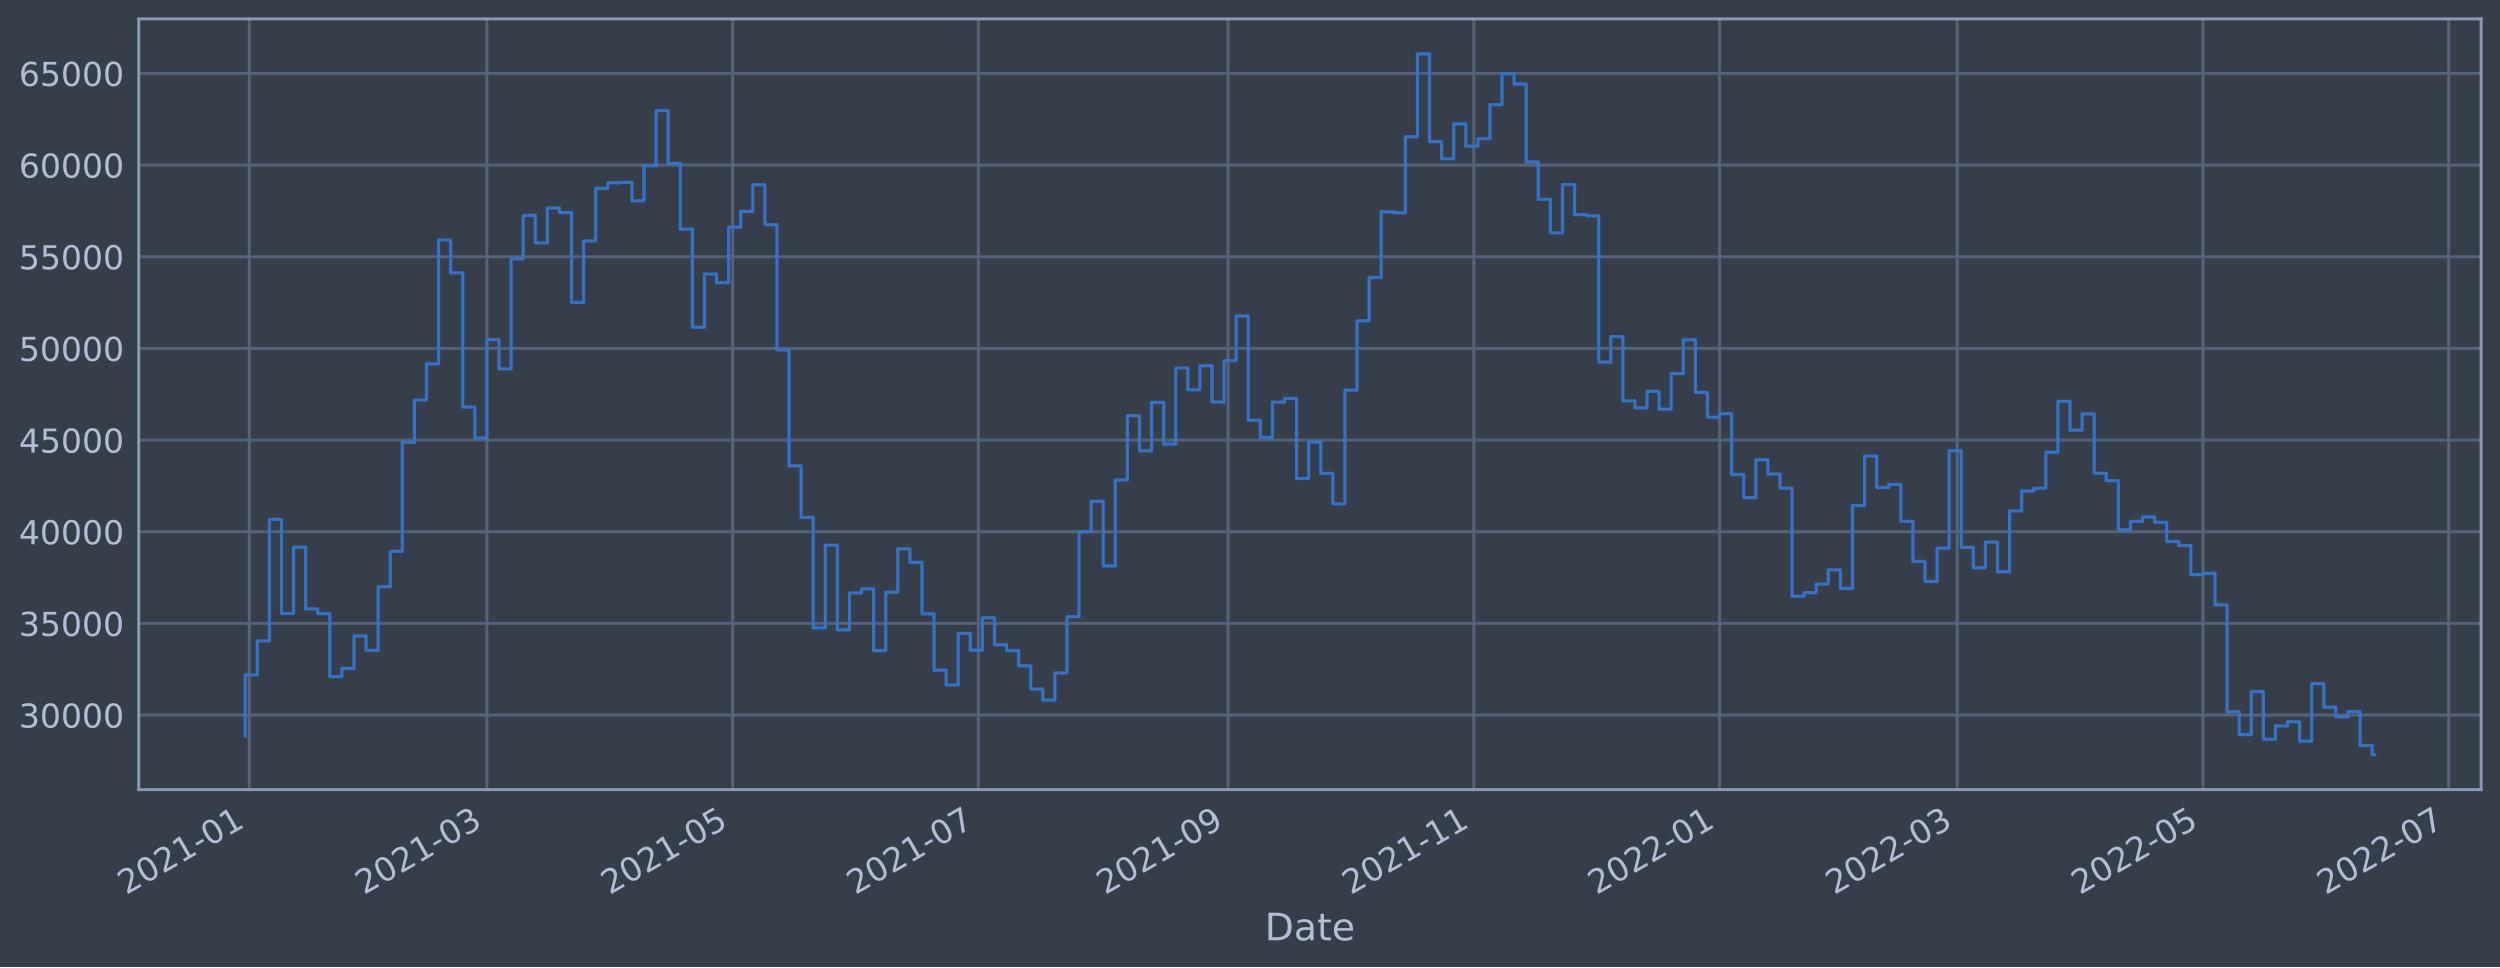
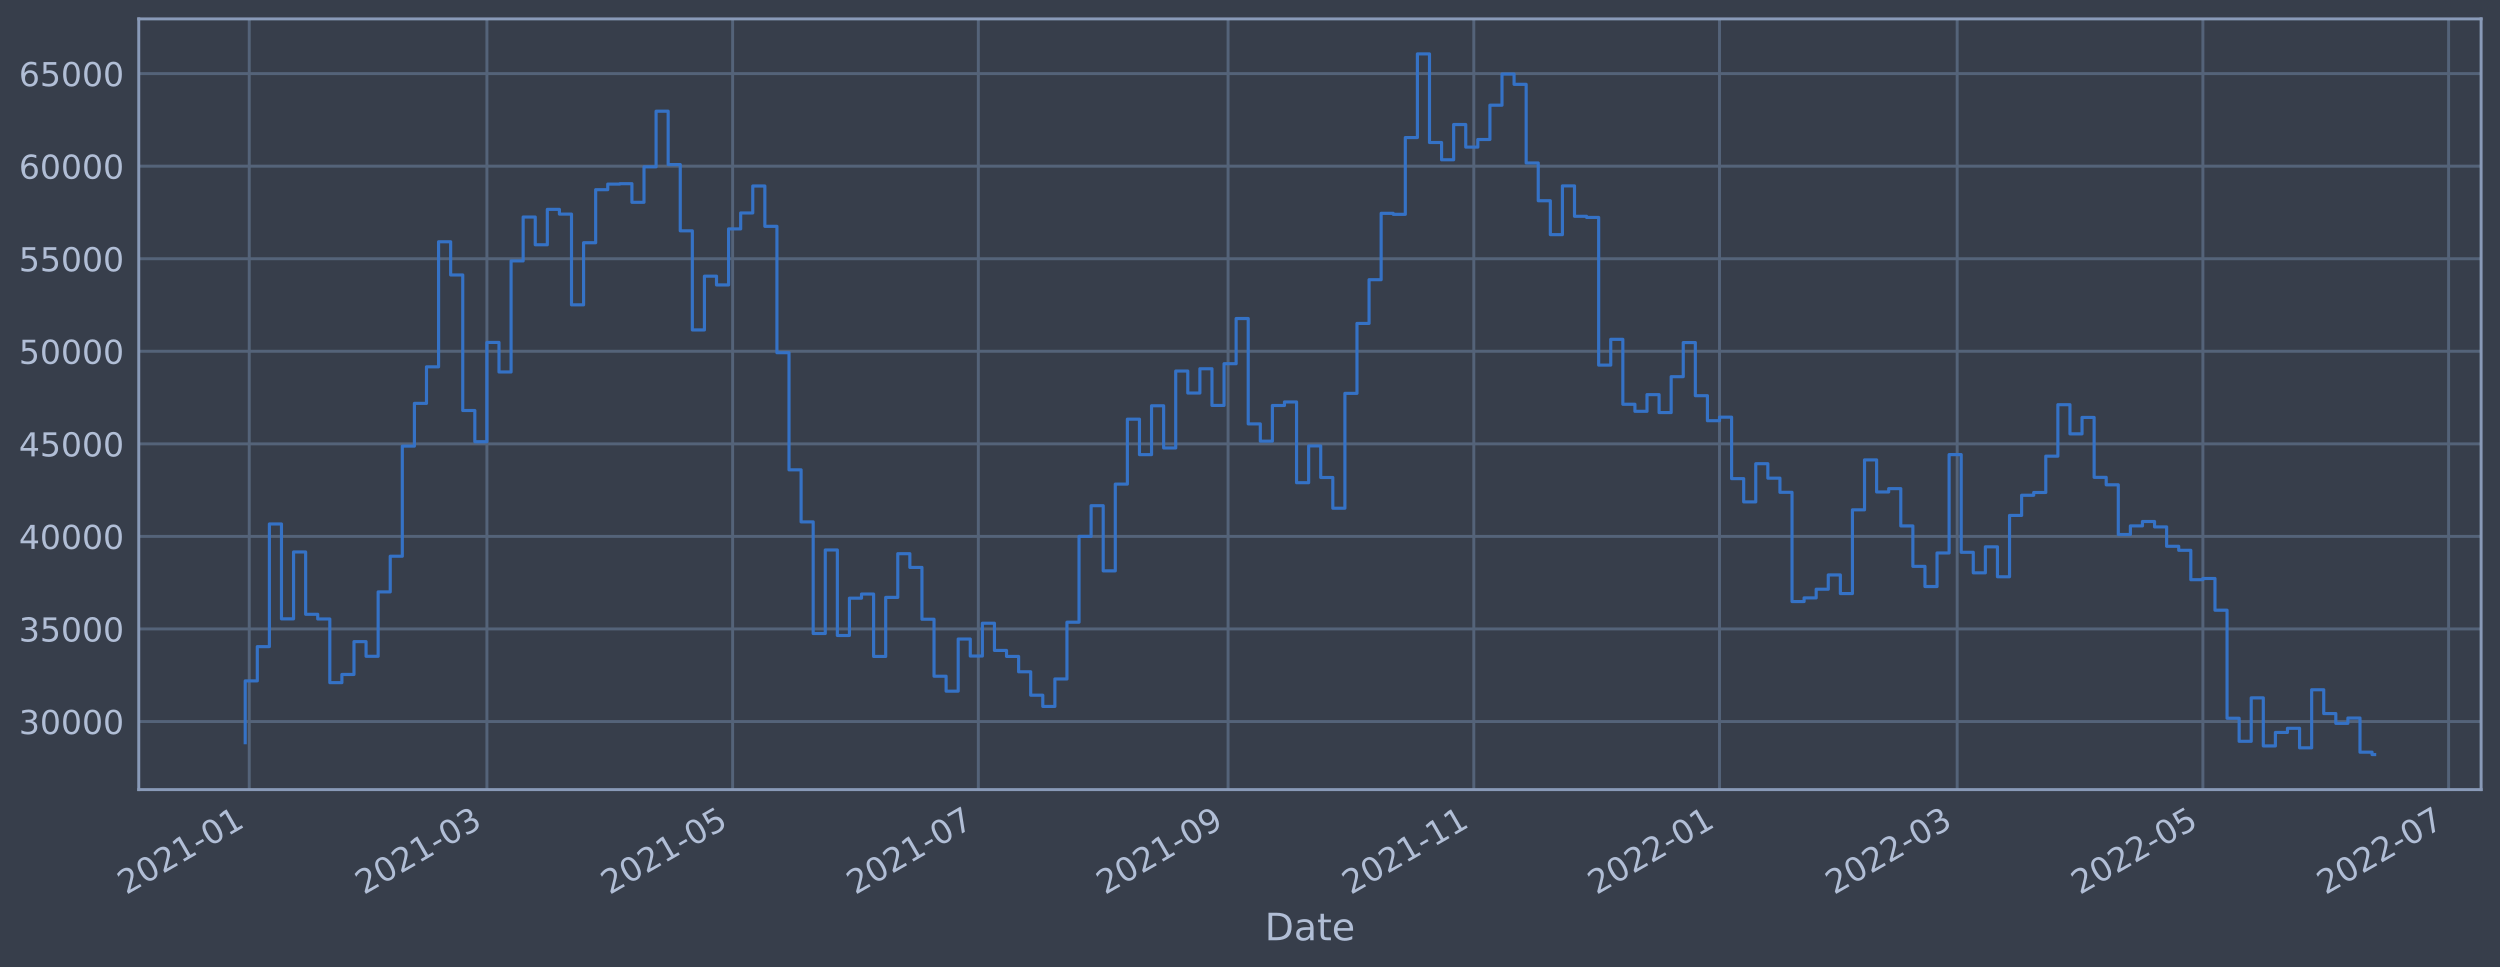
<svg xmlns="http://www.w3.org/2000/svg" xmlns:xlink="http://www.w3.org/1999/xlink" width="952.884pt" height="368.58pt" viewBox="0 0 952.884 368.58" version="1.1">
  <defs>
    <style type="text/css">*{stroke-linejoin: round; stroke-linecap: butt}</style>
  </defs>
  <g id="figure_1">
    <g id="patch_1">
      <path d="M 0 368.58  L 952.884 368.58  L 952.884 0  L 0 0  z " style="fill: #373e4b" />
    </g>
    <g id="axes_1">
      <g id="patch_2">
        <path d="M 52.884 300.96  L 945.684 300.96  L 945.684 7.2  L 52.884 7.2  z " style="fill: #373e4b" />
      </g>
      <g id="matplotlib.axis_1">
        <g id="xtick_1">
          <g id="line2d_1">
-             <path d="M 95.001 300.96  L 95.001 7.2  " clip-path="url(#p029fb0141b)" style="fill: none; stroke: #546379; stroke-width: 1.12; stroke-linecap: square" />
+             <path d="M 95.001 300.96  L 95.001 7.2  " clip-path="url(#pc541a77ff5)" style="fill: none; stroke: #546379; stroke-width: 1.12; stroke-linecap: square" />
          </g>
          <g id="line2d_2" />
          <g id="text_1">
-             <g style="fill: #b1bed6" transform="translate(48.09767 341.1745)rotate(-30)scale(0.126 -0.126)">
+             <g style="fill: #b1bed6" transform="translate(48.09763 341.1745)rotate(-30)scale(0.126 -0.126)">
              <defs>
                <path id="DejaVuSans-32" d="M 1228 531  L 3431 531  L 3431 0  L 469 0  L 469 531  Q 828 903 1448 1529  Q 2069 2156 2228 2338  Q 2531 2678 2651 2914  Q 2772 3150 2772 3378  Q 2772 3750 2511 3984  Q 2250 4219 1831 4219  Q 1534 4219 1204 4116  Q 875 4013 500 3803  L 500 4441  Q 881 4594 1212 4672  Q 1544 4750 1819 4750  Q 2544 4750 2975 4387  Q 3406 4025 3406 3419  Q 3406 3131 3298 2873  Q 3191 2616 2906 2266  Q 2828 2175 2409 1742  Q 1991 1309 1228 531  z " transform="scale(0.015625)" />
                <path id="DejaVuSans-30" d="M 2034 4250  Q 1547 4250 1301 3770  Q 1056 3291 1056 2328  Q 1056 1369 1301 889  Q 1547 409 2034 409  Q 2525 409 2770 889  Q 3016 1369 3016 2328  Q 3016 3291 2770 3770  Q 2525 4250 2034 4250  z M 2034 4750  Q 2819 4750 3233 4129  Q 3647 3509 3647 2328  Q 3647 1150 3233 529  Q 2819 -91 2034 -91  Q 1250 -91 836 529  Q 422 1150 422 2328  Q 422 3509 836 4129  Q 1250 4750 2034 4750  z " transform="scale(0.015625)" />
                <path id="DejaVuSans-31" d="M 794 531  L 1825 531  L 1825 4091  L 703 3866  L 703 4441  L 1819 4666  L 2450 4666  L 2450 531  L 3481 531  L 3481 0  L 794 0  L 794 531  z " transform="scale(0.015625)" />
                <path id="DejaVuSans-2d" d="M 313 2009  L 1997 2009  L 1997 1497  L 313 1497  L 313 2009  z " transform="scale(0.015625)" />
              </defs>
              <use xlink:href="#DejaVuSans-32" />
              <use xlink:href="#DejaVuSans-30" x="63.623" />
              <use xlink:href="#DejaVuSans-32" x="127.246" />
              <use xlink:href="#DejaVuSans-31" x="190.869" />
              <use xlink:href="#DejaVuSans-2d" x="254.492" />
              <use xlink:href="#DejaVuSans-30" x="290.576" />
              <use xlink:href="#DejaVuSans-31" x="354.199" />
            </g>
          </g>
        </g>
        <g id="xtick_2">
          <g id="line2d_3">
-             <path d="M 185.588 300.96  L 185.588 7.2  " clip-path="url(#p029fb0141b)" style="fill: none; stroke: #546379; stroke-width: 1.12; stroke-linecap: square" />
+             <path d="M 185.586 300.96  L 185.586 7.2  " clip-path="url(#pc541a77ff5)" style="fill: none; stroke: #546379; stroke-width: 1.12; stroke-linecap: square" />
          </g>
          <g id="line2d_4" />
          <g id="text_2">
-             <g style="fill: #b1bed6" transform="translate(138.685 341.1745)rotate(-30)scale(0.126 -0.126)">
+             <g style="fill: #b1bed6" transform="translate(138.6822 341.1745)rotate(-30)scale(0.126 -0.126)">
              <defs>
                <path id="DejaVuSans-33" d="M 2597 2516  Q 3050 2419 3304 2112  Q 3559 1806 3559 1356  Q 3559 666 3084 287  Q 2609 -91 1734 -91  Q 1441 -91 1130 -33  Q 819 25 488 141  L 488 750  Q 750 597 1062 519  Q 1375 441 1716 441  Q 2309 441 2620 675  Q 2931 909 2931 1356  Q 2931 1769 2642 2001  Q 2353 2234 1838 2234  L 1294 2234  L 1294 2753  L 1863 2753  Q 2328 2753 2575 2939  Q 2822 3125 2822 3475  Q 2822 3834 2567 4026  Q 2313 4219 1838 4219  Q 1578 4219 1281 4162  Q 984 4106 628 3988  L 628 4550  Q 988 4650 1302 4700  Q 1616 4750 1894 4750  Q 2613 4750 3031 4423  Q 3450 4097 3450 3541  Q 3450 3153 3228 2886  Q 3006 2619 2597 2516  z " transform="scale(0.015625)" />
              </defs>
              <use xlink:href="#DejaVuSans-32" />
              <use xlink:href="#DejaVuSans-30" x="63.623" />
              <use xlink:href="#DejaVuSans-32" x="127.246" />
              <use xlink:href="#DejaVuSans-31" x="190.869" />
              <use xlink:href="#DejaVuSans-2d" x="254.492" />
              <use xlink:href="#DejaVuSans-30" x="290.576" />
              <use xlink:href="#DejaVuSans-33" x="354.199" />
            </g>
          </g>
        </g>
        <g id="xtick_3">
          <g id="line2d_5">
-             <path d="M 279.246 300.96  L 279.246 7.2  " clip-path="url(#p029fb0141b)" style="fill: none; stroke: #546379; stroke-width: 1.12; stroke-linecap: square" />
+             <path d="M 279.241 300.96  L 279.241 7.2  " clip-path="url(#pc541a77ff5)" style="fill: none; stroke: #546379; stroke-width: 1.12; stroke-linecap: square" />
          </g>
          <g id="line2d_6" />
          <g id="text_3">
-             <g style="fill: #b1bed6" transform="translate(232.3431 341.1745)rotate(-30)scale(0.126 -0.126)">
+             <g style="fill: #b1bed6" transform="translate(232.3375 341.1745)rotate(-30)scale(0.126 -0.126)">
              <defs>
                <path id="DejaVuSans-35" d="M 691 4666  L 3169 4666  L 3169 4134  L 1269 4134  L 1269 2991  Q 1406 3038 1543 3061  Q 1681 3084 1819 3084  Q 2600 3084 3056 2656  Q 3513 2228 3513 1497  Q 3513 744 3044 326  Q 2575 -91 1722 -91  Q 1428 -91 1123 -41  Q 819 9 494 109  L 494 744  Q 775 591 1075 516  Q 1375 441 1709 441  Q 2250 441 2565 725  Q 2881 1009 2881 1497  Q 2881 1984 2565 2268  Q 2250 2553 1709 2553  Q 1456 2553 1204 2497  Q 953 2441 691 2322  L 691 4666  z " transform="scale(0.015625)" />
              </defs>
              <use xlink:href="#DejaVuSans-32" />
              <use xlink:href="#DejaVuSans-30" x="63.623" />
              <use xlink:href="#DejaVuSans-32" x="127.246" />
              <use xlink:href="#DejaVuSans-31" x="190.869" />
              <use xlink:href="#DejaVuSans-2d" x="254.492" />
              <use xlink:href="#DejaVuSans-30" x="290.576" />
              <use xlink:href="#DejaVuSans-35" x="354.199" />
            </g>
          </g>
        </g>
        <g id="xtick_4">
          <g id="line2d_7">
-             <path d="M 372.904 300.96  L 372.904 7.2  " clip-path="url(#p029fb0141b)" style="fill: none; stroke: #546379; stroke-width: 1.12; stroke-linecap: square" />
+             <path d="M 372.896 300.96  L 372.896 7.2  " clip-path="url(#pc541a77ff5)" style="fill: none; stroke: #546379; stroke-width: 1.12; stroke-linecap: square" />
          </g>
          <g id="line2d_8" />
          <g id="text_4">
-             <g style="fill: #b1bed6" transform="translate(326.0012 341.1745)rotate(-30)scale(0.126 -0.126)">
+             <g style="fill: #b1bed6" transform="translate(325.9928 341.1745)rotate(-30)scale(0.126 -0.126)">
              <defs>
                <path id="DejaVuSans-37" d="M 525 4666  L 3525 4666  L 3525 4397  L 1831 0  L 1172 0  L 2766 4134  L 525 4134  L 525 4666  z " transform="scale(0.015625)" />
              </defs>
              <use xlink:href="#DejaVuSans-32" />
              <use xlink:href="#DejaVuSans-30" x="63.623" />
              <use xlink:href="#DejaVuSans-32" x="127.246" />
              <use xlink:href="#DejaVuSans-31" x="190.869" />
              <use xlink:href="#DejaVuSans-2d" x="254.492" />
              <use xlink:href="#DejaVuSans-30" x="290.576" />
              <use xlink:href="#DejaVuSans-37" x="354.199" />
            </g>
          </g>
        </g>
        <g id="xtick_5">
          <g id="line2d_9">
-             <path d="M 468.098 300.96  L 468.098 7.2  " clip-path="url(#p029fb0141b)" style="fill: none; stroke: #546379; stroke-width: 1.12; stroke-linecap: square" />
+             <path d="M 468.087 300.96  L 468.087 7.2  " clip-path="url(#pc541a77ff5)" style="fill: none; stroke: #546379; stroke-width: 1.12; stroke-linecap: square" />
          </g>
          <g id="line2d_10" />
          <g id="text_5">
-             <g style="fill: #b1bed6" transform="translate(421.1947 341.1745)rotate(-30)scale(0.126 -0.126)">
+             <g style="fill: #b1bed6" transform="translate(421.1834 341.1745)rotate(-30)scale(0.126 -0.126)">
              <defs>
                <path id="DejaVuSans-39" d="M 703 97  L 703 672  Q 941 559 1184 500  Q 1428 441 1663 441  Q 2288 441 2617 861  Q 2947 1281 2994 2138  Q 2813 1869 2534 1725  Q 2256 1581 1919 1581  Q 1219 1581 811 2004  Q 403 2428 403 3163  Q 403 3881 828 4315  Q 1253 4750 1959 4750  Q 2769 4750 3195 4129  Q 3622 3509 3622 2328  Q 3622 1225 3098 567  Q 2575 -91 1691 -91  Q 1453 -91 1209 -44  Q 966 3 703 97  z M 1959 2075  Q 2384 2075 2632 2365  Q 2881 2656 2881 3163  Q 2881 3666 2632 3958  Q 2384 4250 1959 4250  Q 1534 4250 1286 3958  Q 1038 3666 1038 3163  Q 1038 2656 1286 2365  Q 1534 2075 1959 2075  z " transform="scale(0.015625)" />
              </defs>
              <use xlink:href="#DejaVuSans-32" />
              <use xlink:href="#DejaVuSans-30" x="63.623" />
              <use xlink:href="#DejaVuSans-32" x="127.246" />
              <use xlink:href="#DejaVuSans-31" x="190.869" />
              <use xlink:href="#DejaVuSans-2d" x="254.492" />
              <use xlink:href="#DejaVuSans-30" x="290.576" />
              <use xlink:href="#DejaVuSans-39" x="354.199" />
            </g>
          </g>
        </g>
        <g id="xtick_6">
          <g id="line2d_11">
-             <path d="M 561.756 300.96  L 561.756 7.2  " clip-path="url(#p029fb0141b)" style="fill: none; stroke: #546379; stroke-width: 1.12; stroke-linecap: square" />
+             <path d="M 561.742 300.96  L 561.742 7.2  " clip-path="url(#pc541a77ff5)" style="fill: none; stroke: #546379; stroke-width: 1.12; stroke-linecap: square" />
          </g>
          <g id="line2d_12" />
          <g id="text_6">
-             <g style="fill: #b1bed6" transform="translate(514.8528 341.1745)rotate(-30)scale(0.126 -0.126)">
+             <g style="fill: #b1bed6" transform="translate(514.8386 341.1745)rotate(-30)scale(0.126 -0.126)">
              <use xlink:href="#DejaVuSans-32" />
              <use xlink:href="#DejaVuSans-30" x="63.623" />
              <use xlink:href="#DejaVuSans-32" x="127.246" />
              <use xlink:href="#DejaVuSans-31" x="190.869" />
              <use xlink:href="#DejaVuSans-2d" x="254.492" />
              <use xlink:href="#DejaVuSans-31" x="290.576" />
              <use xlink:href="#DejaVuSans-31" x="354.199" />
            </g>
          </g>
        </g>
        <g id="xtick_7">
          <g id="line2d_13">
-             <path d="M 655.414 300.96  L 655.414 7.2  " clip-path="url(#p029fb0141b)" style="fill: none; stroke: #546379; stroke-width: 1.12; stroke-linecap: square" />
+             <path d="M 655.397 300.96  L 655.397 7.2  " clip-path="url(#pc541a77ff5)" style="fill: none; stroke: #546379; stroke-width: 1.12; stroke-linecap: square" />
          </g>
          <g id="line2d_14" />
          <g id="text_7">
-             <g style="fill: #b1bed6" transform="translate(608.5109 341.1745)rotate(-30)scale(0.126 -0.126)">
+             <g style="fill: #b1bed6" transform="translate(608.4939 341.1745)rotate(-30)scale(0.126 -0.126)">
              <use xlink:href="#DejaVuSans-32" />
              <use xlink:href="#DejaVuSans-30" x="63.623" />
              <use xlink:href="#DejaVuSans-32" x="127.246" />
              <use xlink:href="#DejaVuSans-32" x="190.869" />
              <use xlink:href="#DejaVuSans-2d" x="254.492" />
              <use xlink:href="#DejaVuSans-30" x="290.576" />
              <use xlink:href="#DejaVuSans-31" x="354.199" />
            </g>
          </g>
        </g>
        <g id="xtick_8">
          <g id="line2d_15">
-             <path d="M 746.002 300.96  L 746.002 7.2  " clip-path="url(#p029fb0141b)" style="fill: none; stroke: #546379; stroke-width: 1.12; stroke-linecap: square" />
+             <path d="M 745.982 300.96  L 745.982 7.2  " clip-path="url(#pc541a77ff5)" style="fill: none; stroke: #546379; stroke-width: 1.12; stroke-linecap: square" />
          </g>
          <g id="line2d_16" />
          <g id="text_8">
-             <g style="fill: #b1bed6" transform="translate(699.0982 341.1745)rotate(-30)scale(0.126 -0.126)">
+             <g style="fill: #b1bed6" transform="translate(699.0785 341.1745)rotate(-30)scale(0.126 -0.126)">
              <use xlink:href="#DejaVuSans-32" />
              <use xlink:href="#DejaVuSans-30" x="63.623" />
              <use xlink:href="#DejaVuSans-32" x="127.246" />
              <use xlink:href="#DejaVuSans-32" x="190.869" />
              <use xlink:href="#DejaVuSans-2d" x="254.492" />
              <use xlink:href="#DejaVuSans-30" x="290.576" />
              <use xlink:href="#DejaVuSans-33" x="354.199" />
            </g>
          </g>
        </g>
        <g id="xtick_9">
          <g id="line2d_17">
-             <path d="M 839.66 300.96  L 839.66 7.2  " clip-path="url(#p029fb0141b)" style="fill: none; stroke: #546379; stroke-width: 1.12; stroke-linecap: square" />
+             <path d="M 839.637 300.96  L 839.637 7.2  " clip-path="url(#pc541a77ff5)" style="fill: none; stroke: #546379; stroke-width: 1.12; stroke-linecap: square" />
          </g>
          <g id="line2d_18" />
          <g id="text_9">
-             <g style="fill: #b1bed6" transform="translate(792.7563 341.1745)rotate(-30)scale(0.126 -0.126)">
+             <g style="fill: #b1bed6" transform="translate(792.7338 341.1745)rotate(-30)scale(0.126 -0.126)">
              <use xlink:href="#DejaVuSans-32" />
              <use xlink:href="#DejaVuSans-30" x="63.623" />
              <use xlink:href="#DejaVuSans-32" x="127.246" />
              <use xlink:href="#DejaVuSans-32" x="190.869" />
              <use xlink:href="#DejaVuSans-2d" x="254.492" />
              <use xlink:href="#DejaVuSans-30" x="290.576" />
              <use xlink:href="#DejaVuSans-35" x="354.199" />
            </g>
          </g>
        </g>
        <g id="xtick_10">
          <g id="line2d_19">
-             <path d="M 933.318 300.96  L 933.318 7.2  " clip-path="url(#p029fb0141b)" style="fill: none; stroke: #546379; stroke-width: 1.12; stroke-linecap: square" />
+             <path d="M 933.292 300.96  L 933.292 7.2  " clip-path="url(#pc541a77ff5)" style="fill: none; stroke: #546379; stroke-width: 1.12; stroke-linecap: square" />
          </g>
          <g id="line2d_20" />
          <g id="text_10">
-             <g style="fill: #b1bed6" transform="translate(886.4144 341.1745)rotate(-30)scale(0.126 -0.126)">
+             <g style="fill: #b1bed6" transform="translate(886.3891 341.1745)rotate(-30)scale(0.126 -0.126)">
              <use xlink:href="#DejaVuSans-32" />
              <use xlink:href="#DejaVuSans-30" x="63.623" />
              <use xlink:href="#DejaVuSans-32" x="127.246" />
              <use xlink:href="#DejaVuSans-32" x="190.869" />
              <use xlink:href="#DejaVuSans-2d" x="254.492" />
              <use xlink:href="#DejaVuSans-30" x="290.576" />
              <use xlink:href="#DejaVuSans-37" x="354.199" />
            </g>
          </g>
        </g>
        <g id="text_11">
          <g style="fill: #b1bed6" transform="translate(482.0746 358.3856)scale(0.144 -0.144)">
            <defs>
              <path id="DejaVuSans-44" d="M 1259 4147  L 1259 519  L 2022 519  Q 2988 519 3436 956  Q 3884 1394 3884 2338  Q 3884 3275 3436 3711  Q 2988 4147 2022 4147  L 1259 4147  z M 628 4666  L 1925 4666  Q 3281 4666 3915 4102  Q 4550 3538 4550 2338  Q 4550 1131 3912 565  Q 3275 0 1925 0  L 628 0  L 628 4666  z " transform="scale(0.015625)" />
              <path id="DejaVuSans-61" d="M 2194 1759  Q 1497 1759 1228 1600  Q 959 1441 959 1056  Q 959 750 1161 570  Q 1363 391 1709 391  Q 2188 391 2477 730  Q 2766 1069 2766 1631  L 2766 1759  L 2194 1759  z M 3341 1997  L 3341 0  L 2766 0  L 2766 531  Q 2569 213 2275 61  Q 1981 -91 1556 -91  Q 1019 -91 701 211  Q 384 513 384 1019  Q 384 1609 779 1909  Q 1175 2209 1959 2209  L 2766 2209  L 2766 2266  Q 2766 2663 2505 2880  Q 2244 3097 1772 3097  Q 1472 3097 1187 3025  Q 903 2953 641 2809  L 641 3341  Q 956 3463 1253 3523  Q 1550 3584 1831 3584  Q 2591 3584 2966 3190  Q 3341 2797 3341 1997  z " transform="scale(0.015625)" />
              <path id="DejaVuSans-74" d="M 1172 4494  L 1172 3500  L 2356 3500  L 2356 3053  L 1172 3053  L 1172 1153  Q 1172 725 1289 603  Q 1406 481 1766 481  L 2356 481  L 2356 0  L 1766 0  Q 1100 0 847 248  Q 594 497 594 1153  L 594 3053  L 172 3053  L 172 3500  L 594 3500  L 594 4494  L 1172 4494  z " transform="scale(0.015625)" />
              <path id="DejaVuSans-65" d="M 3597 1894  L 3597 1613  L 953 1613  Q 991 1019 1311 708  Q 1631 397 2203 397  Q 2534 397 2845 478  Q 3156 559 3463 722  L 3463 178  Q 3153 47 2828 -22  Q 2503 -91 2169 -91  Q 1331 -91 842 396  Q 353 884 353 1716  Q 353 2575 817 3079  Q 1281 3584 2069 3584  Q 2775 3584 3186 3129  Q 3597 2675 3597 1894  z M 3022 2063  Q 3016 2534 2758 2815  Q 2500 3097 2075 3097  Q 1594 3097 1305 2825  Q 1016 2553 972 2059  L 3022 2063  z " transform="scale(0.015625)" />
            </defs>
            <use xlink:href="#DejaVuSans-44" />
            <use xlink:href="#DejaVuSans-61" x="77.002" />
            <use xlink:href="#DejaVuSans-74" x="138.281" />
            <use xlink:href="#DejaVuSans-65" x="177.49" />
          </g>
        </g>
      </g>
      <g id="matplotlib.axis_2">
        <g id="ytick_1">
          <g id="line2d_21">
-             <path d="M 52.884 272.55  L 945.684 272.55  " clip-path="url(#p029fb0141b)" style="fill: none; stroke: #546379; stroke-width: 1.12; stroke-linecap: square" />
+             <path d="M 52.884 275.009  L 945.684 275.009  " clip-path="url(#pc541a77ff5)" style="fill: none; stroke: #546379; stroke-width: 1.12; stroke-linecap: square" />
          </g>
          <g id="line2d_22" />
          <g id="text_12">
-             <g style="fill: #b1bed6" transform="translate(7.2 277.3366)scale(0.126 -0.126)">
+             <g style="fill: #b1bed6" transform="translate(7.2 279.7962)scale(0.126 -0.126)">
              <use xlink:href="#DejaVuSans-33" />
              <use xlink:href="#DejaVuSans-30" x="63.623" />
              <use xlink:href="#DejaVuSans-30" x="127.246" />
              <use xlink:href="#DejaVuSans-30" x="190.869" />
              <use xlink:href="#DejaVuSans-30" x="254.492" />
            </g>
          </g>
        </g>
        <g id="ytick_2">
          <g id="line2d_23">
-             <path d="M 52.884 237.612  L 945.684 237.612  " clip-path="url(#p029fb0141b)" style="fill: none; stroke: #546379; stroke-width: 1.12; stroke-linecap: square" />
+             <path d="M 52.884 239.73  L 945.684 239.73  " clip-path="url(#pc541a77ff5)" style="fill: none; stroke: #546379; stroke-width: 1.12; stroke-linecap: square" />
          </g>
          <g id="line2d_24" />
          <g id="text_13">
-             <g style="fill: #b1bed6" transform="translate(7.2 242.3987)scale(0.126 -0.126)">
+             <g style="fill: #b1bed6" transform="translate(7.2 244.5173)scale(0.126 -0.126)">
              <use xlink:href="#DejaVuSans-33" />
              <use xlink:href="#DejaVuSans-35" x="63.623" />
              <use xlink:href="#DejaVuSans-30" x="127.246" />
              <use xlink:href="#DejaVuSans-30" x="190.869" />
              <use xlink:href="#DejaVuSans-30" x="254.492" />
            </g>
          </g>
        </g>
        <g id="ytick_3">
          <g id="line2d_25">
-             <path d="M 52.884 202.674  L 945.684 202.674  " clip-path="url(#p029fb0141b)" style="fill: none; stroke: #546379; stroke-width: 1.12; stroke-linecap: square" />
+             <path d="M 52.884 204.451  L 945.684 204.451  " clip-path="url(#pc541a77ff5)" style="fill: none; stroke: #546379; stroke-width: 1.12; stroke-linecap: square" />
          </g>
          <g id="line2d_26" />
          <g id="text_14">
-             <g style="fill: #b1bed6" transform="translate(7.2 207.4609)scale(0.126 -0.126)">
+             <g style="fill: #b1bed6" transform="translate(7.2 209.2384)scale(0.126 -0.126)">
              <defs>
                <path id="DejaVuSans-34" d="M 2419 4116  L 825 1625  L 2419 1625  L 2419 4116  z M 2253 4666  L 3047 4666  L 3047 1625  L 3713 1625  L 3713 1100  L 3047 1100  L 3047 0  L 2419 0  L 2419 1100  L 313 1100  L 313 1709  L 2253 4666  z " transform="scale(0.015625)" />
              </defs>
              <use xlink:href="#DejaVuSans-34" />
              <use xlink:href="#DejaVuSans-30" x="63.623" />
              <use xlink:href="#DejaVuSans-30" x="127.246" />
              <use xlink:href="#DejaVuSans-30" x="190.869" />
              <use xlink:href="#DejaVuSans-30" x="254.492" />
            </g>
          </g>
        </g>
        <g id="ytick_4">
          <g id="line2d_27">
-             <path d="M 52.884 167.736  L 945.684 167.736  " clip-path="url(#p029fb0141b)" style="fill: none; stroke: #546379; stroke-width: 1.12; stroke-linecap: square" />
+             <path d="M 52.884 169.173  L 945.684 169.173  " clip-path="url(#pc541a77ff5)" style="fill: none; stroke: #546379; stroke-width: 1.12; stroke-linecap: square" />
          </g>
          <g id="line2d_28" />
          <g id="text_15">
-             <g style="fill: #b1bed6" transform="translate(7.2 172.523)scale(0.126 -0.126)">
+             <g style="fill: #b1bed6" transform="translate(7.2 173.9595)scale(0.126 -0.126)">
              <use xlink:href="#DejaVuSans-34" />
              <use xlink:href="#DejaVuSans-35" x="63.623" />
              <use xlink:href="#DejaVuSans-30" x="127.246" />
              <use xlink:href="#DejaVuSans-30" x="190.869" />
              <use xlink:href="#DejaVuSans-30" x="254.492" />
            </g>
          </g>
        </g>
        <g id="ytick_5">
          <g id="line2d_29">
-             <path d="M 52.884 132.798  L 945.684 132.798  " clip-path="url(#p029fb0141b)" style="fill: none; stroke: #546379; stroke-width: 1.12; stroke-linecap: square" />
+             <path d="M 52.884 133.894  L 945.684 133.894  " clip-path="url(#pc541a77ff5)" style="fill: none; stroke: #546379; stroke-width: 1.12; stroke-linecap: square" />
          </g>
          <g id="line2d_30" />
          <g id="text_16">
-             <g style="fill: #b1bed6" transform="translate(7.2 137.5851)scale(0.126 -0.126)">
+             <g style="fill: #b1bed6" transform="translate(7.2 138.6806)scale(0.126 -0.126)">
              <use xlink:href="#DejaVuSans-35" />
              <use xlink:href="#DejaVuSans-30" x="63.623" />
              <use xlink:href="#DejaVuSans-30" x="127.246" />
              <use xlink:href="#DejaVuSans-30" x="190.869" />
              <use xlink:href="#DejaVuSans-30" x="254.492" />
            </g>
          </g>
        </g>
        <g id="ytick_6">
          <g id="line2d_31">
-             <path d="M 52.884 97.86  L 945.684 97.86  " clip-path="url(#p029fb0141b)" style="fill: none; stroke: #546379; stroke-width: 1.12; stroke-linecap: square" />
+             <path d="M 52.884 98.615  L 945.684 98.615  " clip-path="url(#pc541a77ff5)" style="fill: none; stroke: #546379; stroke-width: 1.12; stroke-linecap: square" />
          </g>
          <g id="line2d_32" />
          <g id="text_17">
-             <g style="fill: #b1bed6" transform="translate(7.2 102.6472)scale(0.126 -0.126)">
+             <g style="fill: #b1bed6" transform="translate(7.2 103.4018)scale(0.126 -0.126)">
              <use xlink:href="#DejaVuSans-35" />
              <use xlink:href="#DejaVuSans-35" x="63.623" />
              <use xlink:href="#DejaVuSans-30" x="127.246" />
              <use xlink:href="#DejaVuSans-30" x="190.869" />
              <use xlink:href="#DejaVuSans-30" x="254.492" />
            </g>
          </g>
        </g>
        <g id="ytick_7">
          <g id="line2d_33">
-             <path d="M 52.884 62.922  L 945.684 62.922  " clip-path="url(#p029fb0141b)" style="fill: none; stroke: #546379; stroke-width: 1.12; stroke-linecap: square" />
+             <path d="M 52.884 63.336  L 945.684 63.336  " clip-path="url(#pc541a77ff5)" style="fill: none; stroke: #546379; stroke-width: 1.12; stroke-linecap: square" />
          </g>
          <g id="line2d_34" />
          <g id="text_18">
-             <g style="fill: #b1bed6" transform="translate(7.2 67.70933)scale(0.126 -0.126)">
+             <g style="fill: #b1bed6" transform="translate(7.2 68.12287)scale(0.126 -0.126)">
              <defs>
                <path id="DejaVuSans-36" d="M 2113 2584  Q 1688 2584 1439 2293  Q 1191 2003 1191 1497  Q 1191 994 1439 701  Q 1688 409 2113 409  Q 2538 409 2786 701  Q 3034 994 3034 1497  Q 3034 2003 2786 2293  Q 2538 2584 2113 2584  z M 3366 4563  L 3366 3988  Q 3128 4100 2886 4159  Q 2644 4219 2406 4219  Q 1781 4219 1451 3797  Q 1122 3375 1075 2522  Q 1259 2794 1537 2939  Q 1816 3084 2150 3084  Q 2853 3084 3261 2657  Q 3669 2231 3669 1497  Q 3669 778 3244 343  Q 2819 -91 2113 -91  Q 1303 -91 875 529  Q 447 1150 447 2328  Q 447 3434 972 4092  Q 1497 4750 2381 4750  Q 2619 4750 2861 4703  Q 3103 4656 3366 4563  z " transform="scale(0.015625)" />
              </defs>
              <use xlink:href="#DejaVuSans-36" />
              <use xlink:href="#DejaVuSans-30" x="63.623" />
              <use xlink:href="#DejaVuSans-30" x="127.246" />
              <use xlink:href="#DejaVuSans-30" x="190.869" />
              <use xlink:href="#DejaVuSans-30" x="254.492" />
            </g>
          </g>
        </g>
        <g id="ytick_8">
          <g id="line2d_35">
-             <path d="M 52.884 27.984  L 945.684 27.984  " clip-path="url(#p029fb0141b)" style="fill: none; stroke: #546379; stroke-width: 1.12; stroke-linecap: square" />
+             <path d="M 52.884 28.057  L 945.684 28.057  " clip-path="url(#pc541a77ff5)" style="fill: none; stroke: #546379; stroke-width: 1.12; stroke-linecap: square" />
          </g>
          <g id="line2d_36" />
          <g id="text_19">
-             <g style="fill: #b1bed6" transform="translate(7.2 32.77145)scale(0.126 -0.126)">
+             <g style="fill: #b1bed6" transform="translate(7.2 32.84399)scale(0.126 -0.126)">
              <use xlink:href="#DejaVuSans-36" />
              <use xlink:href="#DejaVuSans-35" x="63.623" />
              <use xlink:href="#DejaVuSans-30" x="127.246" />
              <use xlink:href="#DejaVuSans-30" x="190.869" />
              <use xlink:href="#DejaVuSans-30" x="254.492" />
            </g>
          </g>
        </g>
      </g>
      <g id="line2d_37">
-         <path d="M 93.466 280.539  L 93.466 257.209  L 98.072 257.209  L 98.072 244.273  L 102.678 244.273  L 102.678 197.99  L 107.284 197.99  L 107.284 233.804  L 111.89 233.804  L 111.89 208.554  L 116.496 208.554  L 116.496 232.07  L 121.102 232.07  L 121.102 233.846  L 125.709 233.846  L 125.709 257.878  L 130.315 257.878  L 130.315 254.789  L 134.921 254.789  L 134.921 242.403  L 139.527 242.403  L 139.527 247.933  L 144.133 247.933  L 144.133 223.622  L 148.739 223.622  L 148.739 210.164  L 153.345 210.164  L 153.345 168.587  L 157.951 168.587  L 157.951 152.467  L 162.558 152.467  L 162.558 138.667  L 167.164 138.667  L 167.164 91.456  L 171.77 91.456  L 171.77 103.986  L 176.376 103.986  L 176.376 155.155  L 180.982 155.155  L 180.982 166.94  L 185.588 166.94  L 185.588 129.46  L 190.194 129.46  L 190.194 140.613  L 194.801 140.613  L 194.801 98.688  L 199.407 98.688  L 199.407 82.115  L 204.013 82.115  L 204.013 92.587  L 208.619 92.587  L 208.619 79.232  L 213.225 79.232  L 213.225 81.012  L 217.831 81.012  L 217.831 115.272  L 222.437 115.272  L 222.437 91.823  L 227.044 91.823  L 227.044 71.796  L 231.65 71.796  L 231.65 69.691  L 236.256 69.691  L 236.256 69.532  L 240.862 69.532  L 240.862 76.558  L 245.468 76.558  L 245.468 63.168  L 250.074 63.168  L 250.074 42.175  L 254.68 42.175  L 254.68 62.314  L 259.286 62.314  L 259.286 87.324  L 263.893 87.324  L 263.893 124.74  L 268.499 124.74  L 268.499 104.452  L 273.105 104.452  L 273.105 107.754  L 277.711 107.754  L 277.711 86.607  L 282.317 86.607  L 282.317 80.578  L 286.923 80.578  L 286.923 70.407  L 291.529 70.407  L 291.529 85.632  L 296.136 85.632  L 296.136 133.339  L 300.742 133.339  L 300.742 177.545  L 305.348 177.545  L 305.348 197.193  L 309.954 197.193  L 309.954 239.327  L 314.56 239.327  L 314.56 207.802  L 319.166 207.802  L 319.166 240.074  L 323.772 240.074  L 323.772 225.994  L 328.379 225.994  L 328.379 224.437  L 332.985 224.437  L 332.985 247.989  L 337.591 247.989  L 337.591 225.701  L 342.197 225.701  L 342.197 209.195  L 346.803 209.195  L 346.803 214.379  L 351.409 214.379  L 351.409 233.949  L 356.015 233.949  L 356.015 255.447  L 360.621 255.447  L 360.621 261.086  L 365.228 261.086  L 365.228 241.408  L 369.834 241.408  L 369.834 247.835  L 374.44 247.835  L 374.44 235.45  L 379.046 235.45  L 379.046 245.724  L 383.652 245.724  L 383.652 247.984  L 388.258 247.984  L 388.258 253.777  L 392.864 253.777  L 392.864 262.619  L 397.471 262.619  L 397.471 266.848  L 402.077 266.848  L 402.077 256.493  L 406.683 256.493  L 406.683 235.06  L 411.289 235.06  L 411.289 202.656  L 415.895 202.656  L 415.895 191.081  L 420.501 191.081  L 420.501 215.685  L 425.107 215.685  L 425.107 182.927  L 429.714 182.927  L 429.714 158.418  L 434.32 158.418  L 434.32 171.804  L 438.926 171.804  L 438.926 153.367  L 443.532 153.367  L 443.532 169.288  L 448.138 169.288  L 448.138 140.261  L 452.744 140.261  L 452.744 148.558  L 457.35 148.558  L 457.35 139.388  L 461.956 139.388  L 461.956 153.238  L 466.563 153.238  L 466.563 137.487  L 471.169 137.487  L 471.169 120.437  L 475.775 120.437  L 475.775 160.201  L 480.381 160.201  L 480.381 166.724  L 484.987 166.724  L 484.987 153.257  L 489.593 153.257  L 489.593 151.919  L 494.199 151.919  L 494.199 182.399  L 498.806 182.399  L 498.806 168.512  L 503.412 168.512  L 503.412 180.435  L 508.018 180.435  L 508.018 192.036  L 512.624 192.036  L 512.624 148.68  L 517.23 148.68  L 517.23 122.276  L 521.836 122.276  L 521.836 105.775  L 526.442 105.775  L 526.442 80.727  L 531.048 80.727  L 531.048 81.106  L 535.655 81.106  L 535.655 52.118  L 540.261 52.118  L 540.261 20.553  L 544.867 20.553  L 544.867 53.997  L 549.473 53.997  L 549.473 60.51  L 554.079 60.51  L 554.079 47.206  L 558.685 47.206  L 558.685 55.729  L 563.291 55.729  L 563.291 52.847  L 567.898 52.847  L 567.898 39.911  L 572.504 39.911  L 572.504 28.147  L 577.11 28.147  L 577.11 32.031  L 581.716 32.031  L 581.716 61.719  L 586.322 61.719  L 586.322 75.968  L 590.928 75.968  L 590.928 88.766  L 595.534 88.766  L 595.534 70.361  L 600.141 70.361  L 600.141 81.843  L 604.747 81.843  L 604.747 82.28  L 609.353 82.28  L 609.353 138.012  L 613.959 138.012  L 613.959 128.288  L 618.565 128.288  L 618.565 152.8  L 623.171 152.8  L 623.171 155.458  L 627.777 155.458  L 627.777 149.16  L 632.383 149.16  L 632.383 155.932  L 636.99 155.932  L 636.99 142.383  L 641.596 142.383  L 641.596 129.508  L 646.202 129.508  L 646.202 149.559  L 650.808 149.559  L 650.808 159.005  L 655.414 159.005  L 655.414 157.66  L 660.02 157.66  L 660.02 180.868  L 664.626 180.868  L 664.626 189.646  L 669.233 189.646  L 669.233 175.241  L 673.839 175.241  L 673.839 180.687  L 678.445 180.687  L 678.445 186.033  L 683.051 186.033  L 683.051 227.264  L 687.657 227.264  L 687.657 225.881  L 692.263 225.881  L 692.263 222.61  L 696.869 222.61  L 696.869 217.218  L 701.476 217.218  L 701.476 224.247  L 706.082 224.247  L 706.082 192.644  L 710.688 192.644  L 710.688 173.792  L 715.294 173.792  L 715.294 185.895  L 719.9 185.895  L 719.9 184.639  L 724.506 184.639  L 724.506 198.721  L 729.112 198.721  L 729.112 213.977  L 733.718 213.977  L 733.718 221.6  L 738.325 221.6  L 738.325 208.935  L 742.931 208.935  L 742.931 171.797  L 747.537 171.797  L 747.537 208.674  L 752.143 208.674  L 752.143 216.422  L 756.749 216.422  L 756.749 206.602  L 761.355 206.602  L 761.355 217.904  L 765.961 217.904  L 765.961 194.756  L 770.568 194.756  L 770.568 187.145  L 775.174 187.145  L 775.174 186.095  L 779.78 186.095  L 779.78 172.387  L 784.386 172.387  L 784.386 152.951  L 788.992 152.951  L 788.992 163.968  L 793.598 163.968  L 793.598 157.775  L 798.204 157.775  L 798.204 180.382  L 802.811 180.382  L 802.811 183.195  L 807.417 183.195  L 807.417 201.96  L 812.023 201.96  L 812.023 198.717  L 816.629 198.717  L 816.629 197.044  L 821.235 197.044  L 821.235 199.082  L 825.841 199.082  L 825.841 206.408  L 830.447 206.408  L 830.447 207.92  L 835.053 207.92  L 835.053 219.016  L 839.66 219.016  L 839.66 218.555  L 844.266 218.555  L 844.266 230.533  L 848.872 230.533  L 848.872 271.322  L 853.478 271.322  L 853.478 280.018  L 858.084 280.018  L 858.084 263.623  L 862.69 263.623  L 862.69 281.766  L 867.296 281.766  L 867.296 276.673  L 871.903 276.673  L 871.903 275.103  L 876.509 275.103  L 876.509 282.48  L 881.115 282.48  L 881.115 260.562  L 885.721 260.562  L 885.721 269.546  L 890.327 269.546  L 890.327 273.239  L 894.933 273.239  L 894.933 271.227  L 899.539 271.227  L 899.539 284.118  L 904.146 284.118  L 904.146 287.607  L 905.102 287.607  L 905.102 287.607  " clip-path="url(#p029fb0141b)" style="fill: none; stroke: #3572c6; stroke-width: 1.2; stroke-linecap: square" />
+         <path d="M 93.466 283.077  L 93.466 259.518  L 98.072 259.518  L 98.072 246.457  L 102.678 246.457  L 102.678 199.722  L 107.284 199.722  L 107.284 235.885  L 111.89 235.885  L 111.89 210.389  L 116.496 210.389  L 116.496 234.135  L 121.102 234.135  L 121.102 235.927  L 125.708 235.927  L 125.708 260.194  L 130.314 260.194  L 130.314 257.075  L 134.92 257.075  L 134.92 244.569  L 139.526 244.569  L 139.526 250.152  L 144.132 250.152  L 144.132 225.604  L 148.738 225.604  L 148.738 212.014  L 153.344 212.014  L 153.344 170.032  L 157.95 170.032  L 157.95 153.754  L 162.556 153.754  L 162.556 139.82  L 167.162 139.82  L 167.162 92.148  L 171.768 92.148  L 171.768 104.8  L 176.374 104.8  L 176.374 156.469  L 180.98 156.469  L 180.98 168.369  L 185.586 168.369  L 185.586 130.523  L 190.192 130.523  L 190.192 141.785  L 194.798 141.785  L 194.798 99.451  L 199.403 99.451  L 199.403 82.716  L 204.009 82.716  L 204.009 93.29  L 208.615 93.29  L 208.615 79.805  L 213.221 79.805  L 213.221 81.602  L 217.827 81.602  L 217.827 116.196  L 222.433 116.196  L 222.433 92.519  L 227.039 92.519  L 227.039 72.296  L 231.645 72.296  L 231.645 70.171  L 236.251 70.171  L 236.251 70.01  L 240.857 70.01  L 240.857 77.105  L 245.463 77.105  L 245.463 63.584  L 250.069 63.584  L 250.069 42.386  L 254.675 42.386  L 254.675 62.721  L 259.281 62.721  L 259.281 87.975  L 263.887 87.975  L 263.887 125.757  L 268.493 125.757  L 268.493 105.271  L 273.099 105.271  L 273.099 108.605  L 277.705 108.605  L 277.705 87.252  L 282.311 87.252  L 282.311 81.164  L 286.917 81.164  L 286.917 70.894  L 291.523 70.894  L 291.523 86.267  L 296.129 86.267  L 296.129 134.44  L 300.735 134.44  L 300.735 179.077  L 305.341 179.077  L 305.341 198.917  L 309.947 198.917  L 309.947 241.462  L 314.553 241.462  L 314.553 209.63  L 319.159 209.63  L 319.159 242.216  L 323.765 242.216  L 323.765 227.999  L 328.371 227.999  L 328.371 226.427  L 332.977 226.427  L 332.977 250.209  L 337.583 250.209  L 337.583 227.703  L 342.189 227.703  L 342.189 211.036  L 346.795 211.036  L 346.795 216.271  L 351.401 216.271  L 351.401 236.032  L 356.007 236.032  L 356.007 257.74  L 360.613 257.74  L 360.613 263.434  L 365.219 263.434  L 365.219 243.564  L 369.825 243.564  L 369.825 250.054  L 374.431 250.054  L 374.431 237.548  L 379.037 237.548  L 379.037 247.922  L 383.643 247.922  L 383.643 250.204  L 388.249 250.204  L 388.249 256.053  L 392.855 256.053  L 392.855 264.981  L 397.461 264.981  L 397.461 269.252  L 402.067 269.252  L 402.067 258.796  L 406.673 258.796  L 406.673 237.154  L 411.279 237.154  L 411.279 204.434  L 415.885 204.434  L 415.885 192.745  L 420.491 192.745  L 420.491 217.589  L 425.097 217.589  L 425.097 184.512  L 429.703 184.512  L 429.703 159.764  L 434.309 159.764  L 434.309 173.281  L 438.915 173.281  L 438.915 154.663  L 443.521 154.663  L 443.521 170.74  L 448.127 170.74  L 448.127 141.429  L 452.733 141.429  L 452.733 149.807  L 457.339 149.807  L 457.339 140.548  L 461.945 140.548  L 461.945 154.533  L 466.551 154.533  L 466.551 138.628  L 471.157 138.628  L 471.157 121.412  L 475.763 121.412  L 475.763 161.564  L 480.369 161.564  L 480.369 168.151  L 484.975 168.151  L 484.975 154.552  L 489.581 154.552  L 489.581 153.201  L 494.187 153.201  L 494.187 183.979  L 498.793 183.979  L 498.793 169.956  L 503.399 169.956  L 503.399 181.995  L 508.005 181.995  L 508.005 193.71  L 512.611 193.71  L 512.611 149.931  L 517.217 149.931  L 517.217 123.269  L 521.823 123.269  L 521.823 106.607  L 526.429 106.607  L 526.429 81.314  L 531.035 81.314  L 531.035 81.697  L 535.641 81.697  L 535.641 52.426  L 540.247 52.426  L 540.247 20.553  L 544.853 20.553  L 544.853 54.324  L 549.459 54.324  L 549.459 60.9  L 554.065 60.9  L 554.065 47.466  L 558.671 47.466  L 558.671 56.072  L 563.277 56.072  L 563.277 53.163  L 567.883 53.163  L 567.883 40.1  L 572.489 40.1  L 572.489 28.221  L 577.095 28.221  L 577.095 32.143  L 581.701 32.143  L 581.701 62.12  L 586.307 62.12  L 586.307 76.509  L 590.913 76.509  L 590.913 89.432  L 595.519 89.432  L 595.519 70.847  L 600.125 70.847  L 600.125 82.441  L 604.731 82.441  L 604.731 82.882  L 609.337 82.882  L 609.337 139.158  L 613.943 139.158  L 613.943 129.34  L 618.549 129.34  L 618.549 154.091  L 623.155 154.091  L 623.155 156.775  L 627.761 156.775  L 627.761 150.416  L 632.367 150.416  L 632.367 157.253  L 636.973 157.253  L 636.973 143.572  L 641.579 143.572  L 641.579 130.571  L 646.185 130.571  L 646.185 150.819  L 650.791 150.819  L 650.791 160.356  L 655.397 160.356  L 655.397 158.998  L 660.003 158.998  L 660.003 182.433  L 664.609 182.433  L 664.609 191.296  L 669.215 191.296  L 669.215 176.75  L 673.821 176.75  L 673.821 182.25  L 678.427 182.25  L 678.427 187.648  L 683.033 187.648  L 683.033 229.282  L 687.639 229.282  L 687.639 227.885  L 692.245 227.885  L 692.245 224.583  L 696.851 224.583  L 696.851 219.137  L 701.457 219.137  L 701.457 226.235  L 706.063 226.235  L 706.063 194.323  L 710.669 194.323  L 710.669 175.288  L 715.275 175.288  L 715.275 187.509  L 719.881 187.509  L 719.881 186.241  L 724.487 186.241  L 724.487 200.46  L 729.093 200.46  L 729.093 215.865  L 733.699 215.865  L 733.699 223.562  L 738.305 223.562  L 738.305 210.774  L 742.911 210.774  L 742.911 173.273  L 747.517 173.273  L 747.517 210.511  L 752.123 210.511  L 752.123 218.334  L 756.729 218.334  L 756.729 208.418  L 761.335 208.418  L 761.335 219.83  L 765.941 219.83  L 765.941 196.457  L 770.547 196.457  L 770.547 188.771  L 775.153 188.771  L 775.153 187.71  L 779.759 187.71  L 779.759 173.869  L 784.365 173.869  L 784.365 154.243  L 788.971 154.243  L 788.971 165.368  L 793.577 165.368  L 793.577 159.114  L 798.183 159.114  L 798.183 181.942  L 802.789 181.942  L 802.789 184.782  L 807.395 184.782  L 807.395 203.73  L 812.001 203.73  L 812.001 200.456  L 816.607 200.456  L 816.607 198.766  L 821.213 198.766  L 821.213 200.825  L 825.819 200.825  L 825.819 208.222  L 830.425 208.222  L 830.425 209.748  L 835.031 209.748  L 835.031 220.954  L 839.637 220.954  L 839.637 220.488  L 844.243 220.488  L 844.243 232.583  L 848.849 232.583  L 848.849 273.769  L 853.455 273.769  L 853.455 282.551  L 858.061 282.551  L 858.061 265.996  L 862.667 265.996  L 862.667 284.316  L 867.273 284.316  L 867.273 279.173  L 871.879 279.173  L 871.879 277.588  L 876.485 277.588  L 876.485 285.036  L 881.091 285.036  L 881.091 262.904  L 885.697 262.904  L 885.697 271.976  L 890.303 271.976  L 890.303 275.705  L 894.909 275.705  L 894.909 273.674  L 899.515 273.674  L 899.515 286.69  L 904.121 286.69  L 904.121 287.607  L 905.102 287.607  L 905.102 287.607  " clip-path="url(#pc541a77ff5)" style="fill: none; stroke: #3572c6; stroke-width: 1.2; stroke-linecap: square" />
      </g>
      <g id="patch_3">
        <path d="M 52.884 300.96  L 52.884 7.2  " style="fill: none; stroke: #899ab8; stroke-width: 1.12; stroke-linejoin: miter; stroke-linecap: square" />
      </g>
      <g id="patch_4">
        <path d="M 945.684 300.96  L 945.684 7.2  " style="fill: none; stroke: #899ab8; stroke-width: 1.12; stroke-linejoin: miter; stroke-linecap: square" />
      </g>
      <g id="patch_5">
        <path d="M 52.884 300.96  L 945.684 300.96  " style="fill: none; stroke: #899ab8; stroke-width: 1.12; stroke-linejoin: miter; stroke-linecap: square" />
      </g>
      <g id="patch_6">
        <path d="M 52.884 7.2  L 945.684 7.2  " style="fill: none; stroke: #899ab8; stroke-width: 1.12; stroke-linejoin: miter; stroke-linecap: square" />
      </g>
    </g>
  </g>
  <defs>
-     <clipPath id="p029fb0141b">
+     <clipPath id="pc541a77ff5">
      <rect x="52.884" y="7.2" width="892.8" height="293.76" />
    </clipPath>
  </defs>
</svg>
